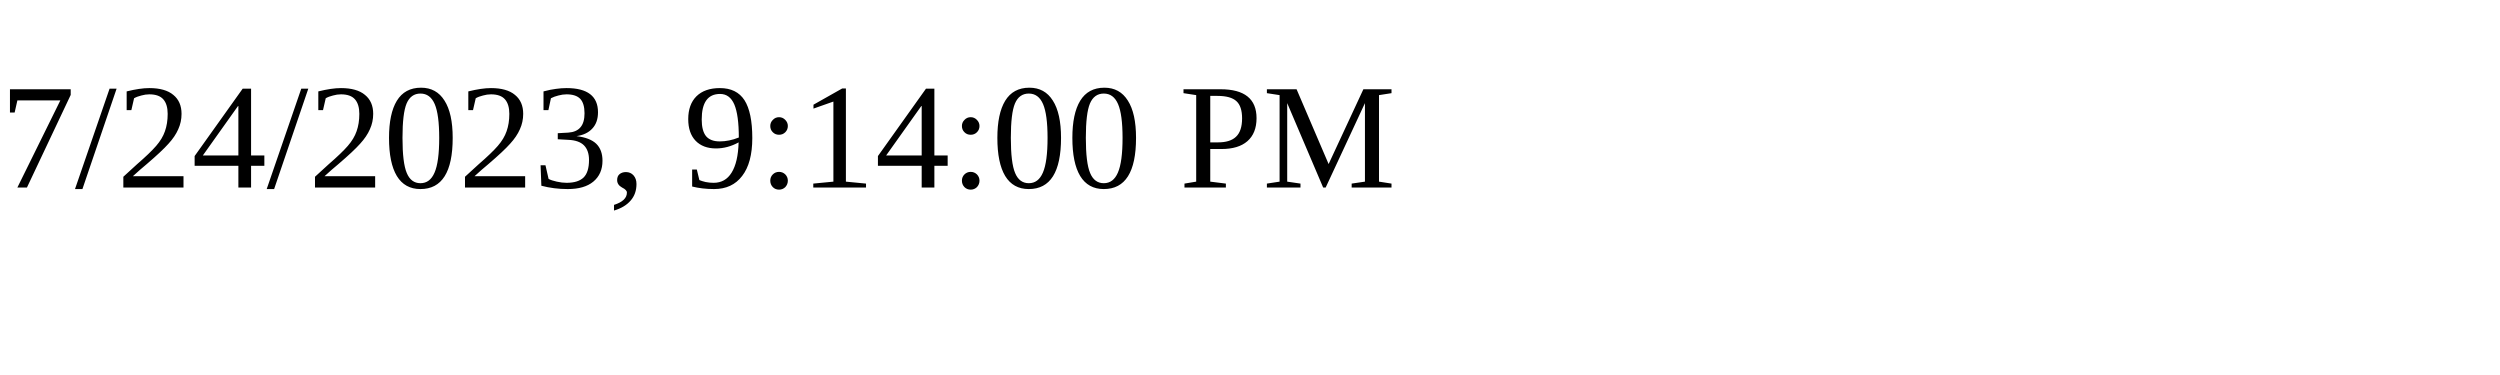
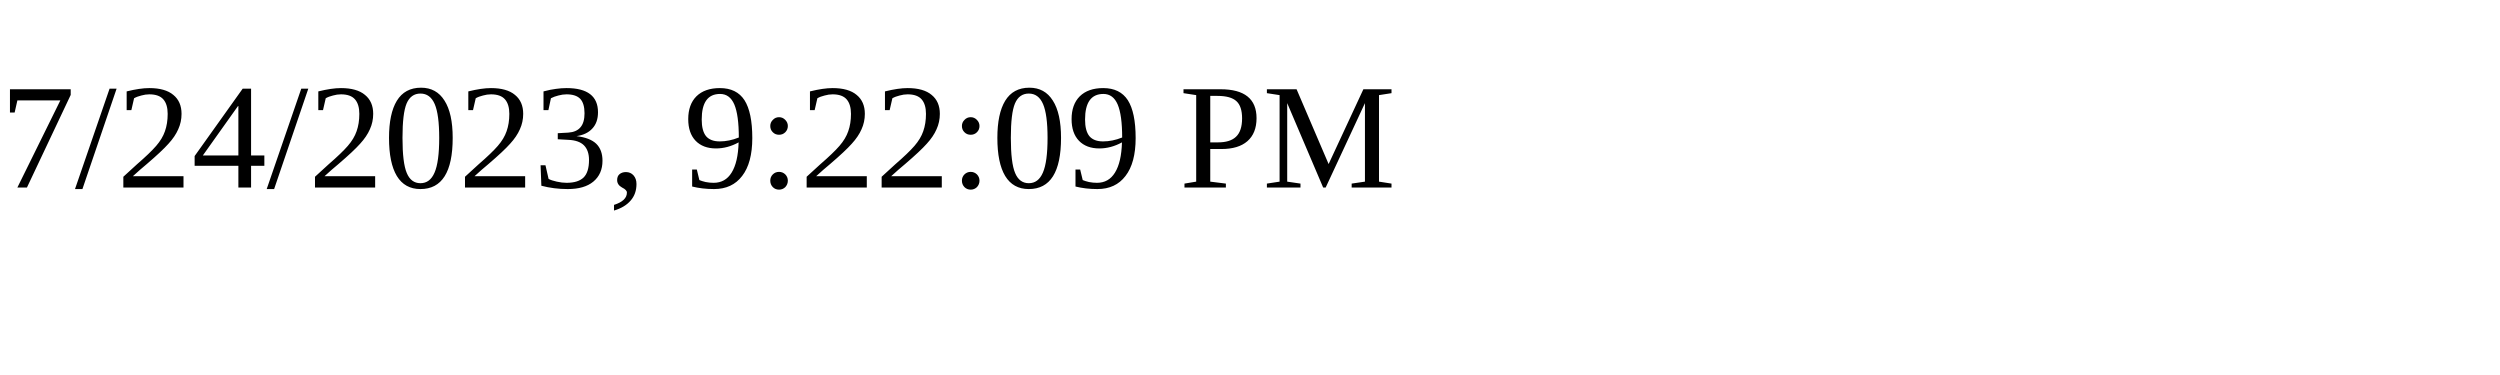
<svg xmlns="http://www.w3.org/2000/svg" height="30" width="200">
-   <text x="0" y="15">7/24/2023, 9:14:00 PM</text>
+   <text x="0" y="15">7/24/2023, 9:22:09 PM</text>
</svg>
